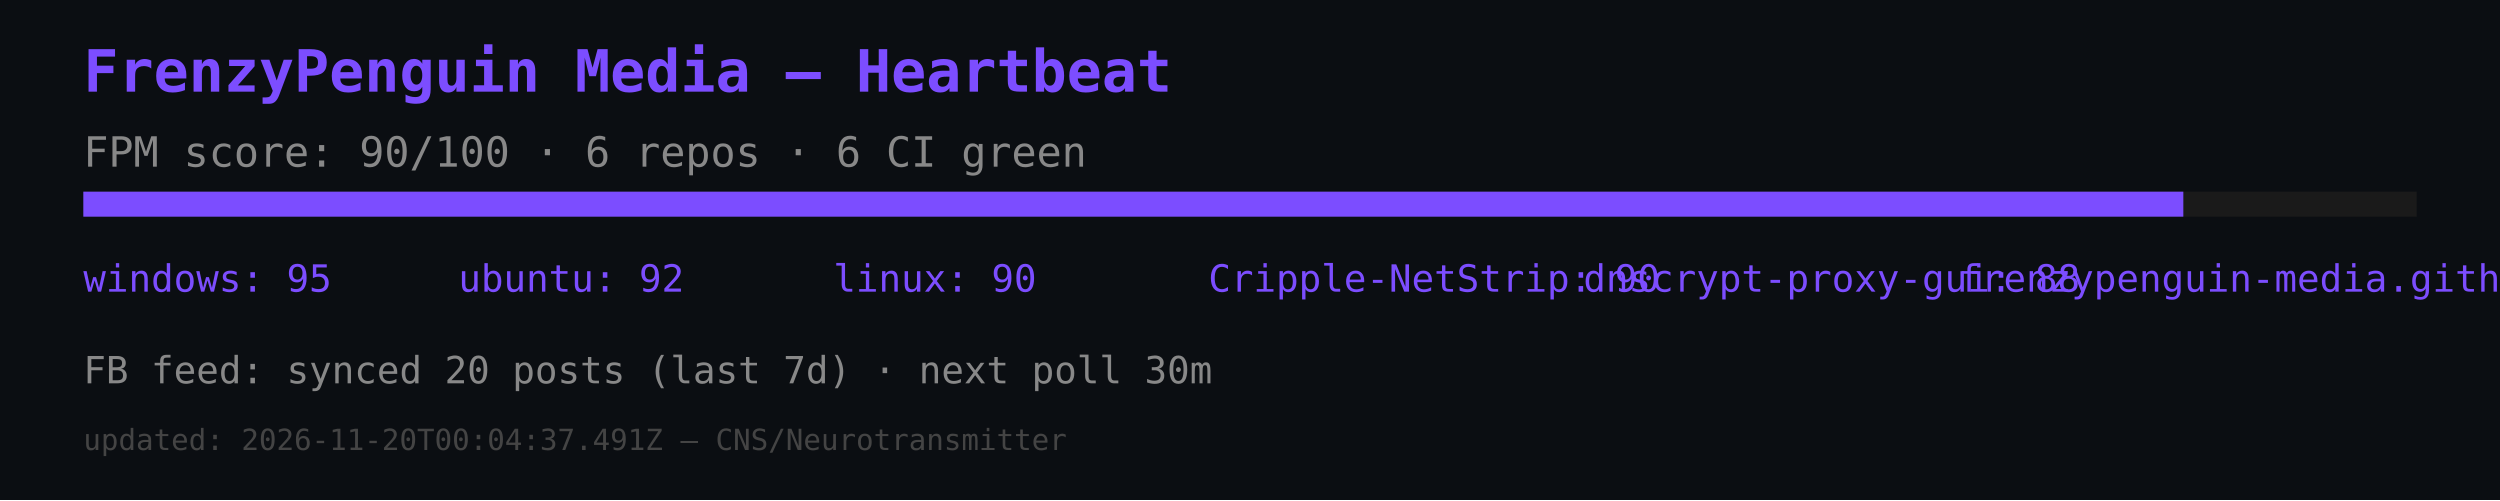
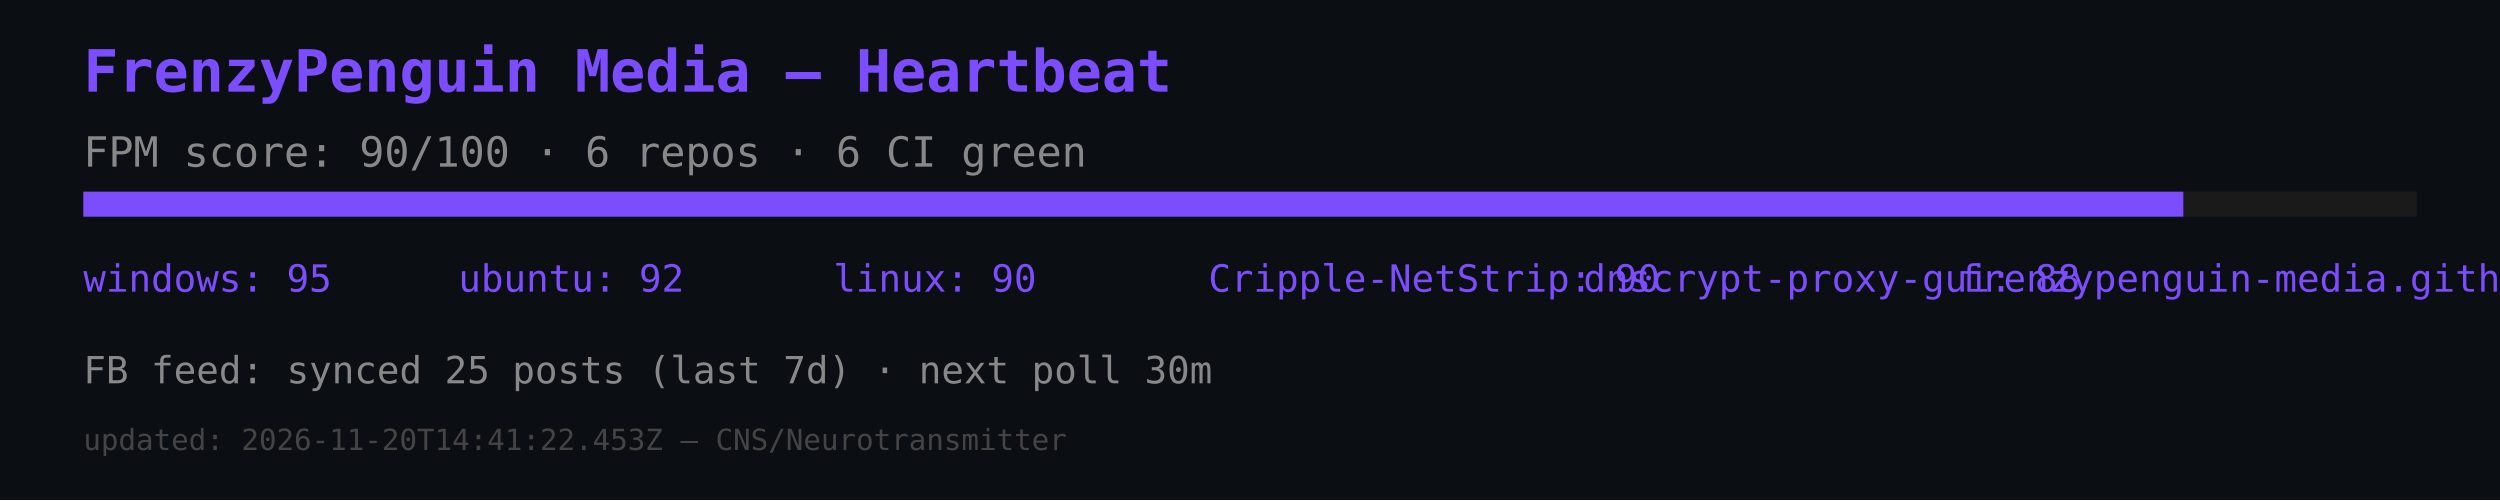
<svg xmlns="http://www.w3.org/2000/svg" width="600" height="120" viewBox="0 0 600 120">
  <rect width="600" height="120" fill="#0b0e12" />
  <text x="20" y="22" font-size="14" fill="#7c4dff" font-family="monospace" font-weight="bold">FrenzyPenguin Media — Heartbeat</text>
  <text x="20" y="40" font-size="10" fill="#888" font-family="monospace">FPM score: 90/100 · 6 repos · 6 CI green</text>
  <rect x="20" y="46" width="560" height="6" fill="#1a1a1a" />
  <rect x="20" y="46" width="504" height="6" fill="#7c4dff" />
  <text x="20" y="70" font-size="9" fill="#7c4dff" font-family="monospace">windows: 95</text>
  <text x="110" y="70" font-size="9" fill="#7c4dff" font-family="monospace">ubuntu: 92</text>
  <text x="200" y="70" font-size="9" fill="#7c4dff" font-family="monospace">linux: 90</text>
  <text x="290" y="70" font-size="9" fill="#7c4dff" font-family="monospace">Cripple-NetStrip: 90</text>
  <text x="380" y="70" font-size="9" fill="#7c4dff" font-family="monospace">dnscrypt-proxy-gui: 88</text>
  <text x="470" y="70" font-size="9" fill="#7c4dff" font-family="monospace">frenzypenguin-media.github.io: 87</text>
-   <text x="20" y="92" font-size="9" fill="#888" font-family="monospace">FB feed: synced 20 posts (last 7d) · next poll 30m</text>
-   <text x="20" y="108" font-size="7" fill="#444" font-family="monospace">updated: 2026-11-20T00:04:37.491Z — CNS/Neurotransmitter</text>
+   <text x="20" y="92" font-size="9" fill="#888" font-family="monospace">FB feed: synced 25 posts (last 7d) · next poll 30m</text>
+   <text x="20" y="108" font-size="7" fill="#444" font-family="monospace">updated: 2026-11-20T14:41:22.453Z — CNS/Neurotransmitter</text>
</svg>
